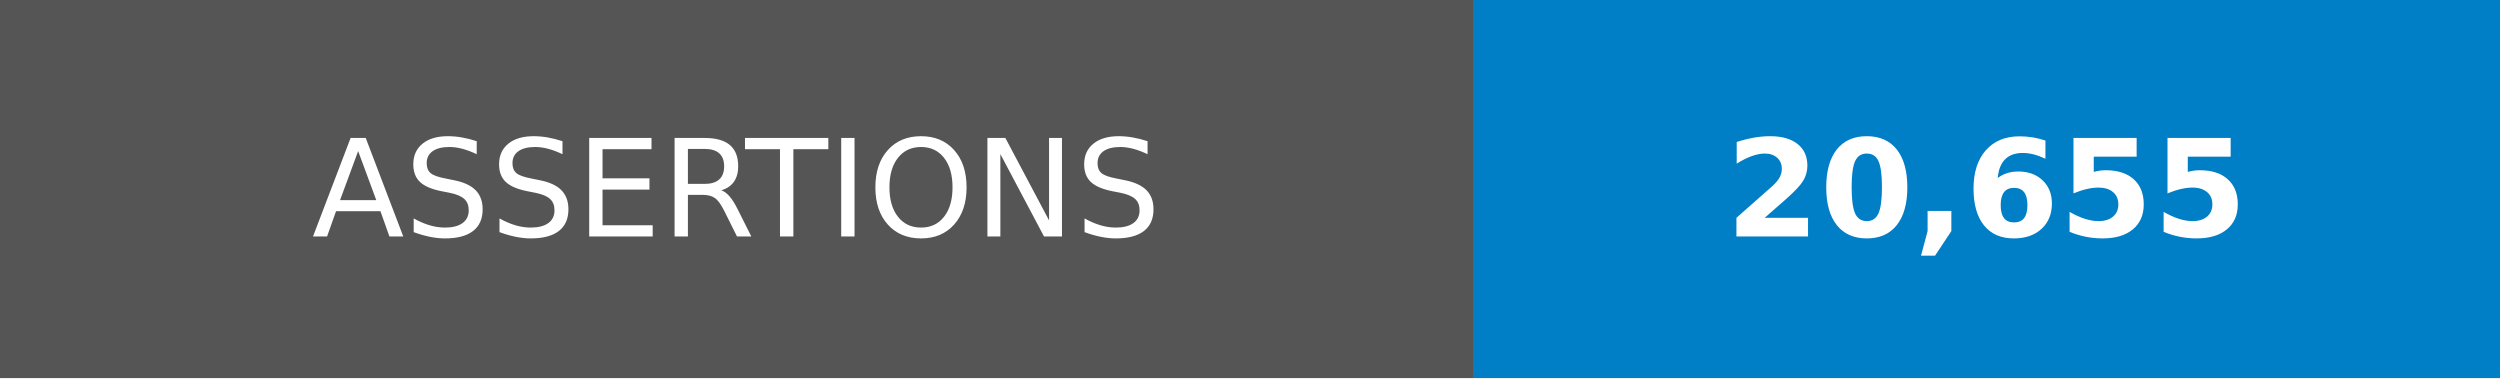
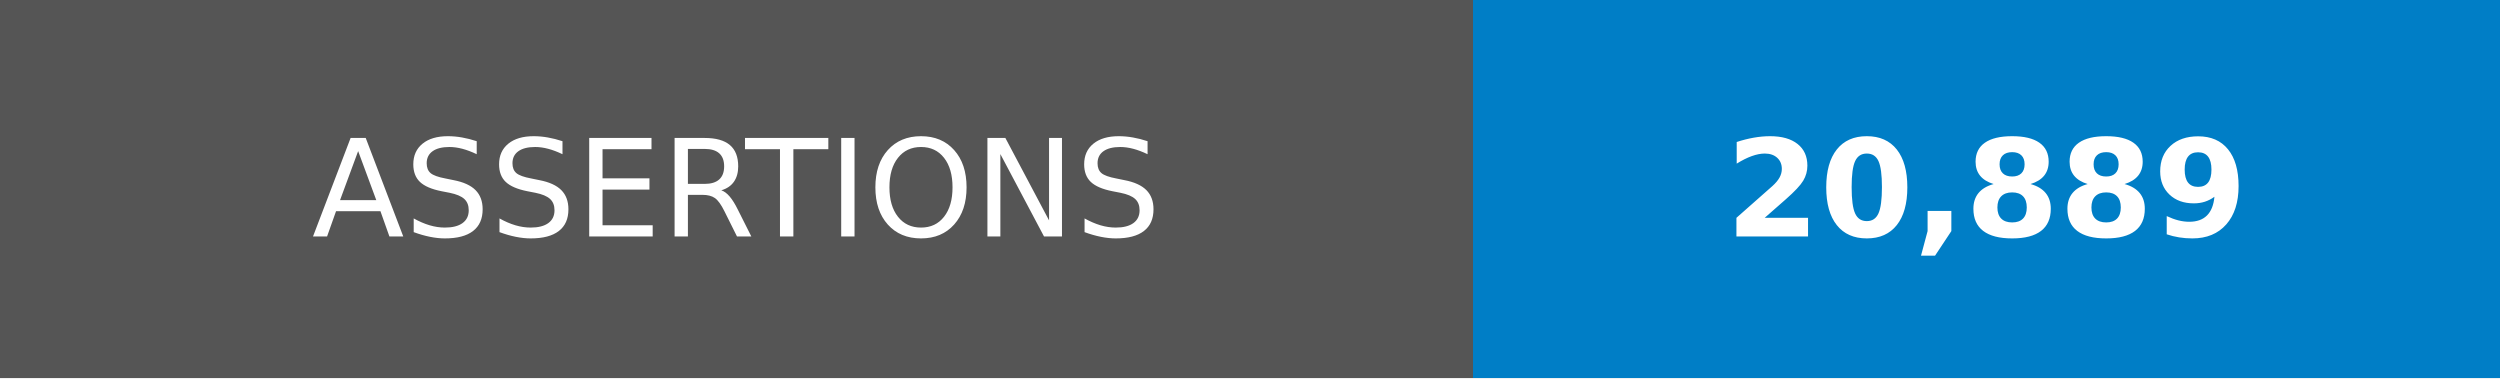
- <svg xmlns="http://www.w3.org/2000/svg" width="185" height="28" role="img" aria-label="ASSERTIONS: 20,655">
+ <svg xmlns="http://www.w3.org/2000/svg" width="185" height="28" role="img" aria-label="ASSERTIONS: 20,889">
  <g shape-rendering="crispEdges">
    <rect width="109" height="28" fill="#555" />
    <rect x="109" width="76" height="28" fill="#007ec6" />
  </g>
  <g fill="#fff" text-anchor="middle" font-family="Verdana,Geneva,DejaVu Sans,sans-serif" text-rendering="geometricPrecision" font-size="100">
    <text transform="scale(.1)" x="545" y="175">ASSERTIONS</text>
-     <text transform="scale(.1)" x="1470" y="175" font-weight="bold">20,655</text>
+     <text transform="scale(.1)" x="1470" y="175" font-weight="bold">20,889</text>
  </g>
</svg>
